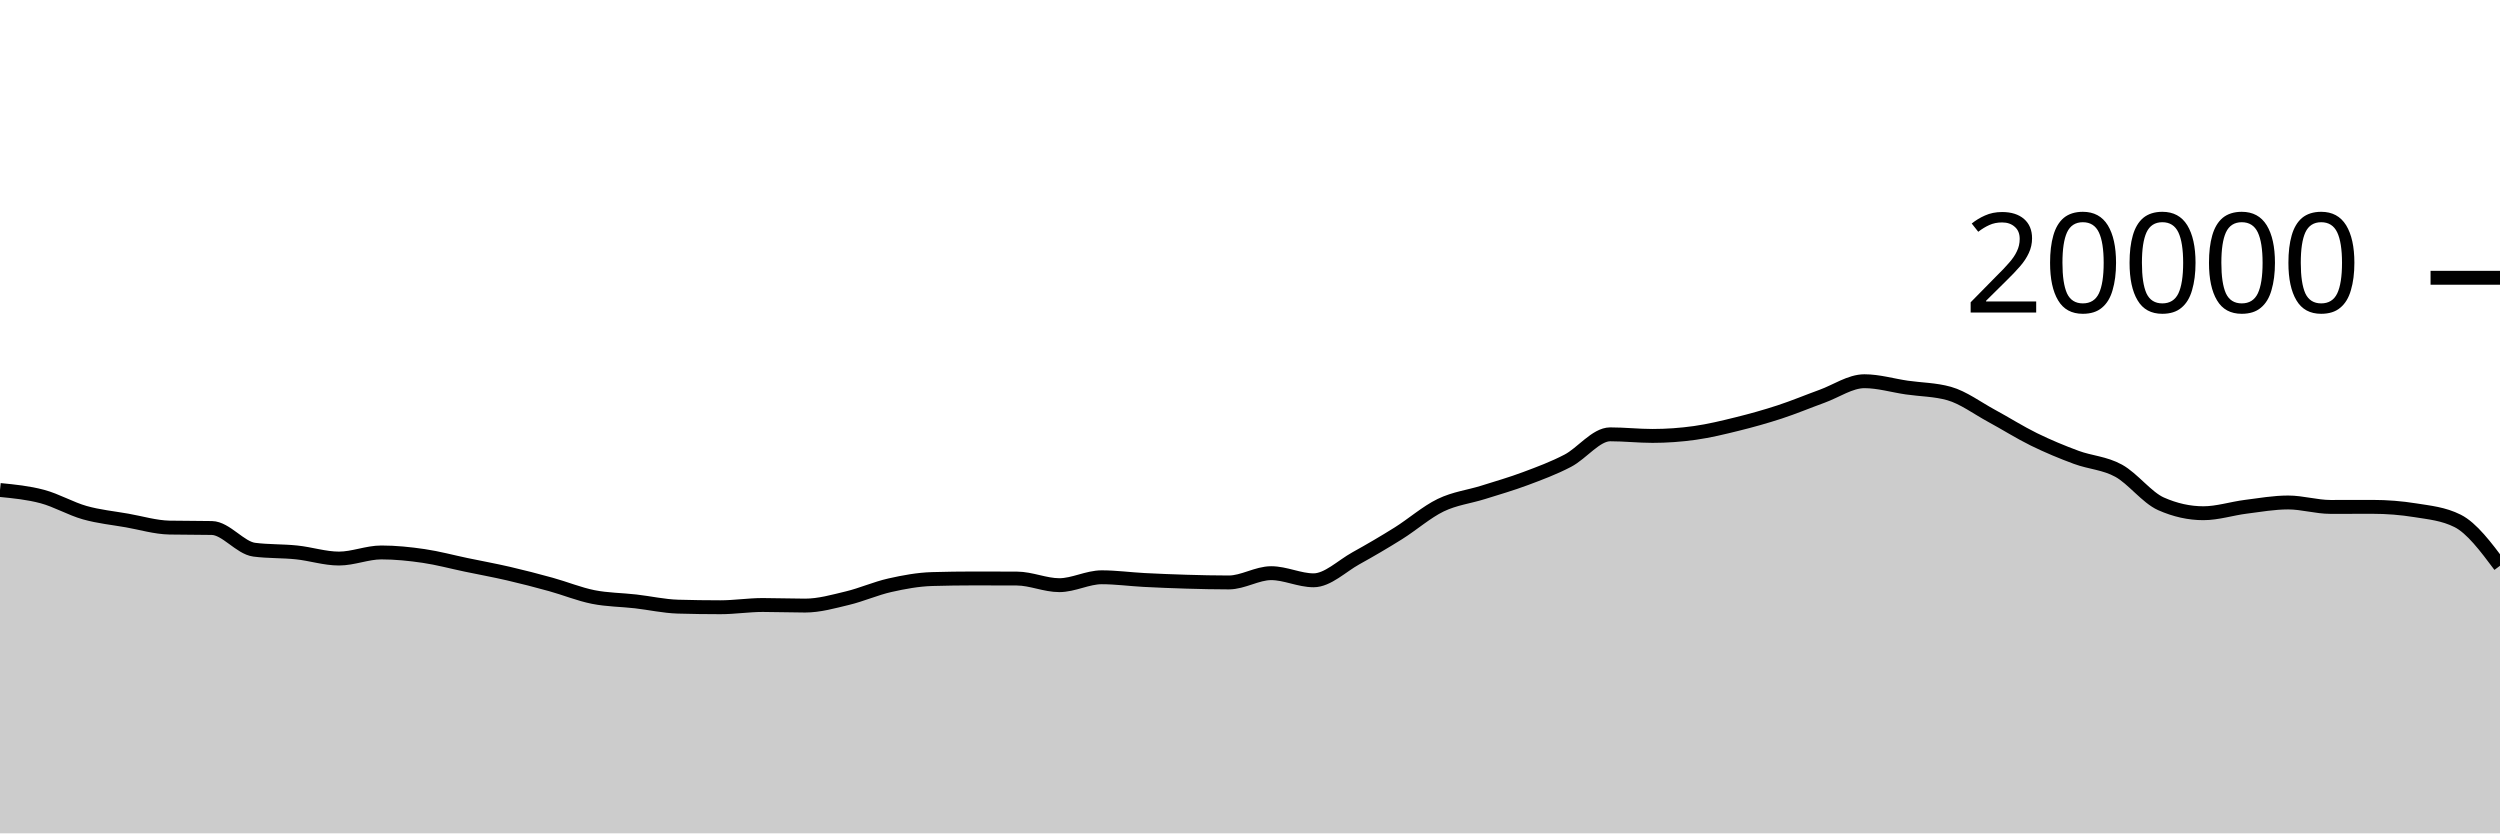
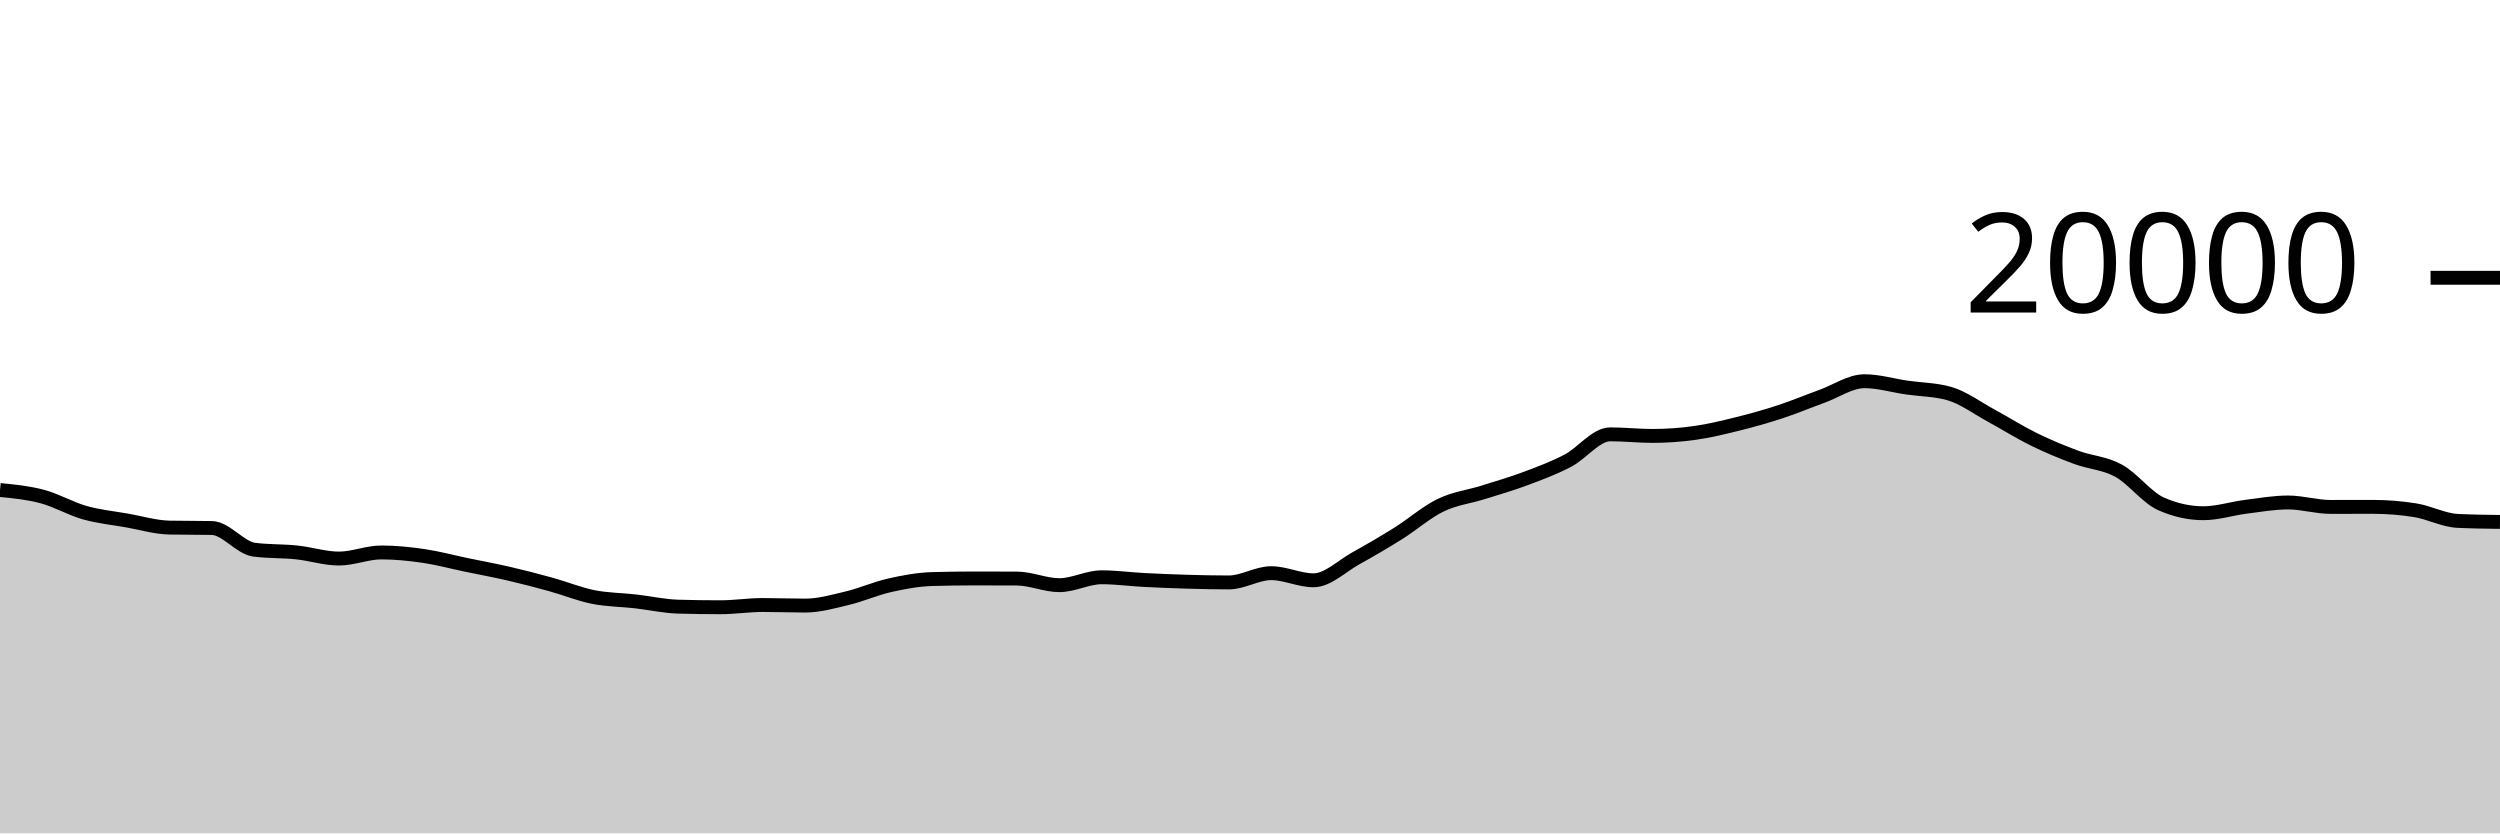
<svg xmlns="http://www.w3.org/2000/svg" viewBox="0 0 180 60">
  <g transform="translate(0,20)">
-     <path class="area" fill="rgba(0, 0, 0, 0.2)" d="M0,15.28C1.017,15.38,2.034,15.48,3.051,15.752C4.068,16.024,5.085,16.625,6.102,16.912C7.119,17.199,8.136,17.297,9.153,17.476C10.169,17.655,11.186,17.966,12.203,17.986C13.22,18.006,14.237,17.996,15.254,18.016C16.271,18.036,17.288,19.447,18.305,19.578C19.322,19.709,20.339,19.668,21.356,19.774C22.373,19.88,23.39,20.216,24.407,20.216C25.424,20.216,26.441,19.776,27.458,19.776C28.475,19.776,29.492,19.881,30.508,20.03C31.525,20.179,32.542,20.456,33.559,20.668C34.576,20.88,35.593,21.065,36.61,21.3C37.627,21.535,38.644,21.799,39.661,22.08C40.678,22.361,41.695,22.781,42.712,22.984C43.729,23.187,44.746,23.184,45.763,23.3C46.78,23.416,47.797,23.649,48.814,23.678C49.831,23.707,50.847,23.722,51.864,23.722C52.881,23.722,53.898,23.56,54.915,23.56C55.932,23.56,56.949,23.602,57.966,23.602C58.983,23.602,60,23.31,61.017,23.066C62.034,22.822,63.051,22.367,64.068,22.138C65.085,21.909,66.102,21.721,67.119,21.692C68.136,21.663,69.153,21.648,70.169,21.648C71.186,21.648,72.203,21.651,73.22,21.656C74.237,21.661,75.254,22.132,76.271,22.132C77.288,22.132,78.305,21.564,79.322,21.564C80.339,21.564,81.356,21.705,82.373,21.758C83.39,21.811,84.407,21.852,85.424,21.882C86.441,21.912,87.458,21.936,88.475,21.936C89.492,21.936,90.508,21.268,91.525,21.268C92.542,21.268,93.559,21.782,94.576,21.782C95.593,21.782,96.61,20.759,97.627,20.196C98.644,19.633,99.661,19.039,100.678,18.402C101.695,17.765,102.712,16.866,103.729,16.374C104.746,15.882,105.763,15.771,106.78,15.452C107.797,15.133,108.814,14.84,109.831,14.46C110.847,14.08,111.864,13.703,112.881,13.172C113.898,12.641,114.915,11.272,115.932,11.272C116.949,11.272,117.966,11.386,118.983,11.386C120,11.386,121.017,11.313,122.034,11.17C123.051,11.027,124.068,10.78,125.085,10.528C126.102,10.276,127.119,9.993,128.136,9.66C129.153,9.327,130.169,8.901,131.186,8.532C132.203,8.163,133.22,7.448,134.237,7.448C135.254,7.448,136.271,7.756,137.288,7.904C138.305,8.052,139.322,8.047,140.339,8.334C141.356,8.621,142.373,9.388,143.39,9.938C144.407,10.488,145.424,11.135,146.441,11.634C147.458,12.133,148.475,12.554,149.492,12.93C150.508,13.306,151.525,13.334,152.542,13.892C153.559,14.45,154.576,15.825,155.593,16.276C156.61,16.727,157.627,16.952,158.644,16.952C159.661,16.952,160.678,16.617,161.695,16.488C162.712,16.359,163.729,16.178,164.746,16.178C165.763,16.178,166.78,16.498,167.797,16.498C168.814,16.498,169.831,16.494,170.847,16.494C171.864,16.494,172.881,16.575,173.898,16.738C174.915,16.901,175.932,16.993,176.949,17.504C177.966,18.015,178.983,19.374,180,20.734L180,40C178.983,40,177.966,40,176.949,40C175.932,40,174.915,40,173.898,40C172.881,40,171.864,40,170.847,40C169.831,40,168.814,40,167.797,40C166.78,40,165.763,40,164.746,40C163.729,40,162.712,40,161.695,40C160.678,40,159.661,40,158.644,40C157.627,40,156.61,40,155.593,40C154.576,40,153.559,40,152.542,40C151.525,40,150.508,40,149.492,40C148.475,40,147.458,40,146.441,40C145.424,40,144.407,40,143.39,40C142.373,40,141.356,40,140.339,40C139.322,40,138.305,40,137.288,40C136.271,40,135.254,40,134.237,40C133.22,40,132.203,40,131.186,40C130.169,40,129.153,40,128.136,40C127.119,40,126.102,40,125.085,40C124.068,40,123.051,40,122.034,40C121.017,40,120,40,118.983,40C117.966,40,116.949,40,115.932,40C114.915,40,113.898,40,112.881,40C111.864,40,110.847,40,109.831,40C108.814,40,107.797,40,106.78,40C105.763,40,104.746,40,103.729,40C102.712,40,101.695,40,100.678,40C99.661,40,98.644,40,97.627,40C96.61,40,95.593,40,94.576,40C93.559,40,92.542,40,91.525,40C90.508,40,89.492,40,88.475,40C87.458,40,86.441,40,85.424,40C84.407,40,83.39,40,82.373,40C81.356,40,80.339,40,79.322,40C78.305,40,77.288,40,76.271,40C75.254,40,74.237,40,73.22,40C72.203,40,71.186,40,70.169,40C69.153,40,68.136,40,67.119,40C66.102,40,65.085,40,64.068,40C63.051,40,62.034,40,61.017,40C60,40,58.983,40,57.966,40C56.949,40,55.932,40,54.915,40C53.898,40,52.881,40,51.864,40C50.847,40,49.831,40,48.814,40C47.797,40,46.78,40,45.763,40C44.746,40,43.729,40,42.712,40C41.695,40,40.678,40,39.661,40C38.644,40,37.627,40,36.61,40C35.593,40,34.576,40,33.559,40C32.542,40,31.525,40,30.508,40C29.492,40,28.475,40,27.458,40C26.441,40,25.424,40,24.407,40C23.39,40,22.373,40,21.356,40C20.339,40,19.322,40,18.305,40C17.288,40,16.271,40,15.254,40C14.237,40,13.22,40,12.203,40C11.186,40,10.169,40,9.153,40C8.136,40,7.119,40,6.102,40C5.085,40,4.068,40,3.051,40C2.034,40,1.017,40,0,40Z" />
-     <path class="line" stroke="black" fill="none" d="M0,15.28C1.017,15.38,2.034,15.48,3.051,15.752C4.068,16.024,5.085,16.625,6.102,16.912C7.119,17.199,8.136,17.297,9.153,17.476C10.169,17.655,11.186,17.966,12.203,17.986C13.22,18.006,14.237,17.996,15.254,18.016C16.271,18.036,17.288,19.447,18.305,19.578C19.322,19.709,20.339,19.668,21.356,19.774C22.373,19.88,23.39,20.216,24.407,20.216C25.424,20.216,26.441,19.776,27.458,19.776C28.475,19.776,29.492,19.881,30.508,20.03C31.525,20.179,32.542,20.456,33.559,20.668C34.576,20.88,35.593,21.065,36.61,21.3C37.627,21.535,38.644,21.799,39.661,22.08C40.678,22.361,41.695,22.781,42.712,22.984C43.729,23.187,44.746,23.184,45.763,23.3C46.78,23.416,47.797,23.649,48.814,23.678C49.831,23.707,50.847,23.722,51.864,23.722C52.881,23.722,53.898,23.56,54.915,23.56C55.932,23.56,56.949,23.602,57.966,23.602C58.983,23.602,60,23.31,61.017,23.066C62.034,22.822,63.051,22.367,64.068,22.138C65.085,21.909,66.102,21.721,67.119,21.692C68.136,21.663,69.153,21.648,70.169,21.648C71.186,21.648,72.203,21.651,73.22,21.656C74.237,21.661,75.254,22.132,76.271,22.132C77.288,22.132,78.305,21.564,79.322,21.564C80.339,21.564,81.356,21.705,82.373,21.758C83.39,21.811,84.407,21.852,85.424,21.882C86.441,21.912,87.458,21.936,88.475,21.936C89.492,21.936,90.508,21.268,91.525,21.268C92.542,21.268,93.559,21.782,94.576,21.782C95.593,21.782,96.61,20.759,97.627,20.196C98.644,19.633,99.661,19.039,100.678,18.402C101.695,17.765,102.712,16.866,103.729,16.374C104.746,15.882,105.763,15.771,106.78,15.452C107.797,15.133,108.814,14.84,109.831,14.46C110.847,14.08,111.864,13.703,112.881,13.172C113.898,12.641,114.915,11.272,115.932,11.272C116.949,11.272,117.966,11.386,118.983,11.386C120,11.386,121.017,11.313,122.034,11.17C123.051,11.027,124.068,10.78,125.085,10.528C126.102,10.276,127.119,9.993,128.136,9.66C129.153,9.327,130.169,8.901,131.186,8.532C132.203,8.163,133.22,7.448,134.237,7.448C135.254,7.448,136.271,7.756,137.288,7.904C138.305,8.052,139.322,8.047,140.339,8.334C141.356,8.621,142.373,9.388,143.39,9.938C144.407,10.488,145.424,11.135,146.441,11.634C147.458,12.133,148.475,12.554,149.492,12.93C150.508,13.306,151.525,13.334,152.542,13.892C153.559,14.45,154.576,15.825,155.593,16.276C156.61,16.727,157.627,16.952,158.644,16.952C159.661,16.952,160.678,16.617,161.695,16.488C162.712,16.359,163.729,16.178,164.746,16.178C165.763,16.178,166.78,16.498,167.797,16.498C168.814,16.498,169.831,16.494,170.847,16.494C171.864,16.494,172.881,16.575,173.898,16.738C174.915,16.901,175.932,16.993,176.949,17.504C177.966,18.015,178.983,19.374,180,20.734" />
+     <path class="area" fill="rgba(0, 0, 0, 0.2)" d="M0,15.28C1.017,15.38,2.034,15.48,3.051,15.752C4.068,16.024,5.085,16.625,6.102,16.912C7.119,17.199,8.136,17.297,9.153,17.476C10.169,17.655,11.186,17.966,12.203,17.986C13.22,18.006,14.237,17.996,15.254,18.016C16.271,18.036,17.288,19.447,18.305,19.578C19.322,19.709,20.339,19.668,21.356,19.774C22.373,19.88,23.39,20.216,24.407,20.216C25.424,20.216,26.441,19.776,27.458,19.776C28.475,19.776,29.492,19.881,30.508,20.03C31.525,20.179,32.542,20.456,33.559,20.668C34.576,20.88,35.593,21.065,36.61,21.3C37.627,21.535,38.644,21.799,39.661,22.08C40.678,22.361,41.695,22.781,42.712,22.984C43.729,23.187,44.746,23.184,45.763,23.3C46.78,23.416,47.797,23.649,48.814,23.678C49.831,23.707,50.847,23.722,51.864,23.722C52.881,23.722,53.898,23.56,54.915,23.56C55.932,23.56,56.949,23.602,57.966,23.602C58.983,23.602,60,23.31,61.017,23.066C62.034,22.822,63.051,22.367,64.068,22.138C65.085,21.909,66.102,21.721,67.119,21.692C68.136,21.663,69.153,21.648,70.169,21.648C71.186,21.648,72.203,21.651,73.22,21.656C74.237,21.661,75.254,22.132,76.271,22.132C77.288,22.132,78.305,21.564,79.322,21.564C80.339,21.564,81.356,21.705,82.373,21.758C83.39,21.811,84.407,21.852,85.424,21.882C86.441,21.912,87.458,21.936,88.475,21.936C89.492,21.936,90.508,21.268,91.525,21.268C92.542,21.268,93.559,21.782,94.576,21.782C95.593,21.782,96.61,20.759,97.627,20.196C98.644,19.633,99.661,19.039,100.678,18.402C101.695,17.765,102.712,16.866,103.729,16.374C104.746,15.882,105.763,15.771,106.78,15.452C107.797,15.133,108.814,14.84,109.831,14.46C110.847,14.08,111.864,13.703,112.881,13.172C113.898,12.641,114.915,11.272,115.932,11.272C116.949,11.272,117.966,11.386,118.983,11.386C120,11.386,121.017,11.313,122.034,11.17C123.051,11.027,124.068,10.78,125.085,10.528C126.102,10.276,127.119,9.993,128.136,9.66C129.153,9.327,130.169,8.901,131.186,8.532C132.203,8.163,133.22,7.448,134.237,7.448C135.254,7.448,136.271,7.756,137.288,7.904C138.305,8.052,139.322,8.047,140.339,8.334C141.356,8.621,142.373,9.388,143.39,9.938C144.407,10.488,145.424,11.135,146.441,11.634C147.458,12.133,148.475,12.554,149.492,12.93C150.508,13.306,151.525,13.334,152.542,13.892C153.559,14.45,154.576,15.825,155.593,16.276C156.61,16.727,157.627,16.952,158.644,16.952C159.661,16.952,160.678,16.617,161.695,16.488C162.712,16.359,163.729,16.178,164.746,16.178C165.763,16.178,166.78,16.498,167.797,16.498C168.814,16.498,169.831,16.494,170.847,16.494C171.864,16.494,172.881,16.575,173.898,16.738C174.915,16.901,175.932,17.455,176.949,17.504C177.966,17.553,178.983,17.566,180,17.578L180,40C178.983,40,177.966,40,176.949,40C175.932,40,174.915,40,173.898,40C172.881,40,171.864,40,170.847,40C169.831,40,168.814,40,167.797,40C166.78,40,165.763,40,164.746,40C163.729,40,162.712,40,161.695,40C160.678,40,159.661,40,158.644,40C157.627,40,156.61,40,155.593,40C154.576,40,153.559,40,152.542,40C151.525,40,150.508,40,149.492,40C148.475,40,147.458,40,146.441,40C145.424,40,144.407,40,143.39,40C142.373,40,141.356,40,140.339,40C139.322,40,138.305,40,137.288,40C136.271,40,135.254,40,134.237,40C133.22,40,132.203,40,131.186,40C130.169,40,129.153,40,128.136,40C127.119,40,126.102,40,125.085,40C124.068,40,123.051,40,122.034,40C121.017,40,120,40,118.983,40C117.966,40,116.949,40,115.932,40C114.915,40,113.898,40,112.881,40C111.864,40,110.847,40,109.831,40C108.814,40,107.797,40,106.78,40C105.763,40,104.746,40,103.729,40C102.712,40,101.695,40,100.678,40C99.661,40,98.644,40,97.627,40C96.61,40,95.593,40,94.576,40C93.559,40,92.542,40,91.525,40C90.508,40,89.492,40,88.475,40C87.458,40,86.441,40,85.424,40C84.407,40,83.39,40,82.373,40C81.356,40,80.339,40,79.322,40C78.305,40,77.288,40,76.271,40C75.254,40,74.237,40,73.22,40C72.203,40,71.186,40,70.169,40C69.153,40,68.136,40,67.119,40C66.102,40,65.085,40,64.068,40C63.051,40,62.034,40,61.017,40C60,40,58.983,40,57.966,40C56.949,40,55.932,40,54.915,40C53.898,40,52.881,40,51.864,40C50.847,40,49.831,40,48.814,40C47.797,40,46.78,40,45.763,40C44.746,40,43.729,40,42.712,40C41.695,40,40.678,40,39.661,40C38.644,40,37.627,40,36.61,40C35.593,40,34.576,40,33.559,40C32.542,40,31.525,40,30.508,40C29.492,40,28.475,40,27.458,40C26.441,40,25.424,40,24.407,40C23.39,40,22.373,40,21.356,40C20.339,40,19.322,40,18.305,40C17.288,40,16.271,40,15.254,40C14.237,40,13.22,40,12.203,40C11.186,40,10.169,40,9.153,40C8.136,40,7.119,40,6.102,40C5.085,40,4.068,40,3.051,40C2.034,40,1.017,40,0,40Z" />
+     <path class="line" stroke="black" fill="none" d="M0,15.28C1.017,15.38,2.034,15.48,3.051,15.752C4.068,16.024,5.085,16.625,6.102,16.912C7.119,17.199,8.136,17.297,9.153,17.476C10.169,17.655,11.186,17.966,12.203,17.986C13.22,18.006,14.237,17.996,15.254,18.016C16.271,18.036,17.288,19.447,18.305,19.578C19.322,19.709,20.339,19.668,21.356,19.774C22.373,19.88,23.39,20.216,24.407,20.216C25.424,20.216,26.441,19.776,27.458,19.776C28.475,19.776,29.492,19.881,30.508,20.03C31.525,20.179,32.542,20.456,33.559,20.668C34.576,20.88,35.593,21.065,36.61,21.3C37.627,21.535,38.644,21.799,39.661,22.08C40.678,22.361,41.695,22.781,42.712,22.984C43.729,23.187,44.746,23.184,45.763,23.3C46.78,23.416,47.797,23.649,48.814,23.678C49.831,23.707,50.847,23.722,51.864,23.722C52.881,23.722,53.898,23.56,54.915,23.56C55.932,23.56,56.949,23.602,57.966,23.602C58.983,23.602,60,23.31,61.017,23.066C62.034,22.822,63.051,22.367,64.068,22.138C65.085,21.909,66.102,21.721,67.119,21.692C68.136,21.663,69.153,21.648,70.169,21.648C71.186,21.648,72.203,21.651,73.22,21.656C74.237,21.661,75.254,22.132,76.271,22.132C77.288,22.132,78.305,21.564,79.322,21.564C80.339,21.564,81.356,21.705,82.373,21.758C83.39,21.811,84.407,21.852,85.424,21.882C86.441,21.912,87.458,21.936,88.475,21.936C89.492,21.936,90.508,21.268,91.525,21.268C92.542,21.268,93.559,21.782,94.576,21.782C95.593,21.782,96.61,20.759,97.627,20.196C98.644,19.633,99.661,19.039,100.678,18.402C101.695,17.765,102.712,16.866,103.729,16.374C104.746,15.882,105.763,15.771,106.78,15.452C107.797,15.133,108.814,14.84,109.831,14.46C110.847,14.08,111.864,13.703,112.881,13.172C113.898,12.641,114.915,11.272,115.932,11.272C116.949,11.272,117.966,11.386,118.983,11.386C120,11.386,121.017,11.313,122.034,11.17C123.051,11.027,124.068,10.78,125.085,10.528C126.102,10.276,127.119,9.993,128.136,9.66C129.153,9.327,130.169,8.901,131.186,8.532C132.203,8.163,133.22,7.448,134.237,7.448C135.254,7.448,136.271,7.756,137.288,7.904C138.305,8.052,139.322,8.047,140.339,8.334C141.356,8.621,142.373,9.388,143.39,9.938C144.407,10.488,145.424,11.135,146.441,11.634C147.458,12.133,148.475,12.554,149.492,12.93C150.508,13.306,151.525,13.334,152.542,13.892C153.559,14.45,154.576,15.825,155.593,16.276C156.61,16.727,157.627,16.952,158.644,16.952C159.661,16.952,160.678,16.617,161.695,16.488C162.712,16.359,163.729,16.178,164.746,16.178C165.763,16.178,166.78,16.498,167.797,16.498C168.814,16.498,169.831,16.494,170.847,16.494C171.864,16.494,172.881,16.575,173.898,16.738C174.915,16.901,175.932,17.455,176.949,17.504C177.966,17.553,178.983,17.566,180,17.578" />
    <path class="axis-ceiling" stroke-width="1" stroke="black" fill="none" d="M175,0L180,0" />
    <text class="axis-ceiling-label" font-family="sans-serif" text-anchor="end" font-size="10px" x="170" y="2.5">20000</text>
  </g>
</svg>
